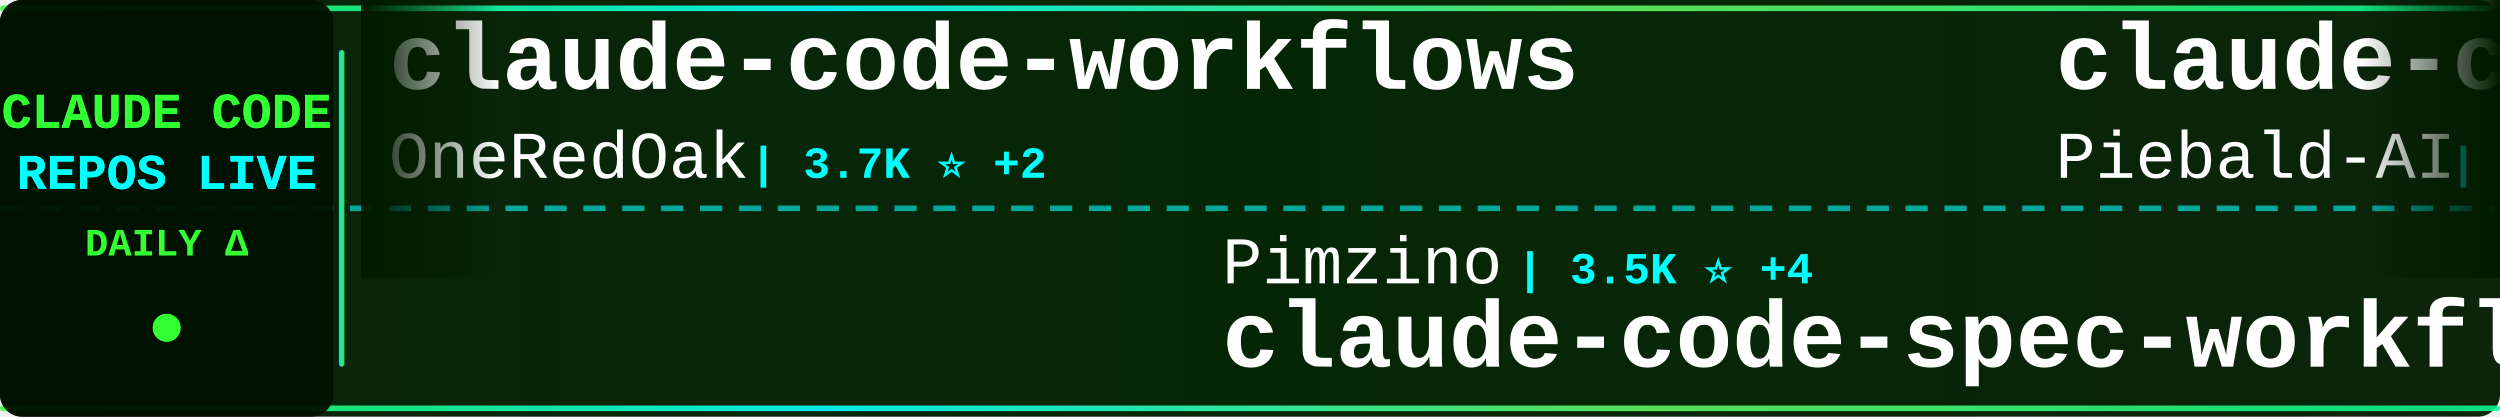
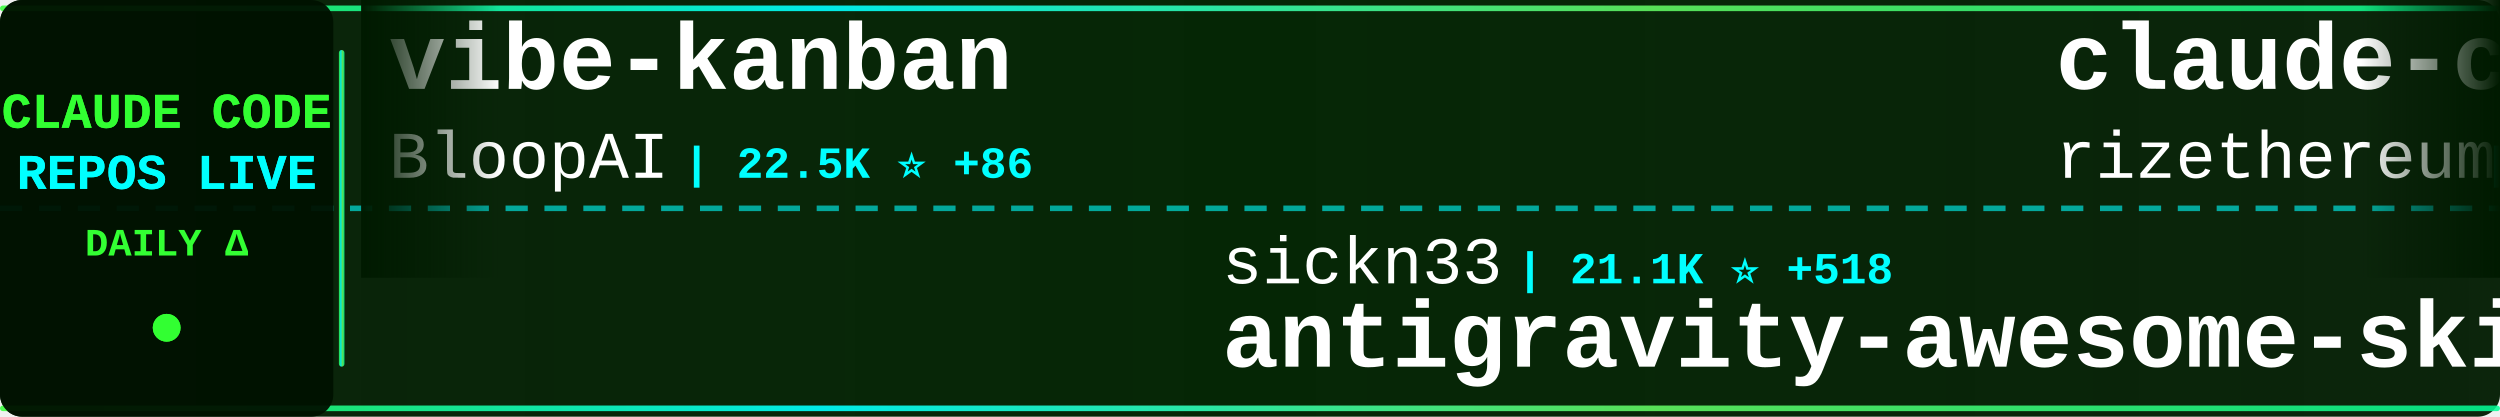
<svg xmlns="http://www.w3.org/2000/svg" width="900" height="150">
  <defs>
    <linearGradient id="tickerBg" x1="0%" y1="0%" x2="100%" y2="0%">
      <stop offset="0%" style="stop-color:#001a00;stop-opacity:0.95" />
      <stop offset="50%" style="stop-color:#002200;stop-opacity:0.98" />
      <stop offset="100%" style="stop-color:#001a00;stop-opacity:0.95" />
    </linearGradient>
    <linearGradient id="borderGrad" x1="0%" y1="0%" x2="100%" y2="0%">
      <stop offset="0%" style="stop-color:#33ff33;stop-opacity:0.85">
        <animate attributeName="stop-opacity" values="0.85;1;0.85" dur="2s" repeatCount="indefinite" />
      </stop>
      <stop offset="33%" style="stop-color:#00ffff;stop-opacity:0.9">
        <animate attributeName="stop-opacity" values="0.9;1;0.9" dur="2.2s" repeatCount="indefinite" />
      </stop>
      <stop offset="66%" style="stop-color:#66ff66;stop-opacity:0.85">
        <animate attributeName="stop-opacity" values="0.85;1;0.85" dur="1.8s" repeatCount="indefinite" />
      </stop>
      <stop offset="100%" style="stop-color:#00ff99;stop-opacity:0.85">
        <animate attributeName="stop-opacity" values="0.85;1;0.85" dur="2s" repeatCount="indefinite" />
      </stop>
    </linearGradient>
    <filter id="textGlow">
      <feGaussianBlur stdDeviation="0.1" result="coloredBlur" />
      <feMerge>
        <feMergeNode in="coloredBlur" />
        <feMergeNode in="SourceGraphic" />
      </feMerge>
    </filter>
    <filter id="metricGlow">
      <feGaussianBlur stdDeviation="0.2" result="coloredBlur" />
      <feMerge>
        <feMergeNode in="coloredBlur" />
        <feMergeNode in="SourceGraphic" />
      </feMerge>
    </filter>
    <linearGradient id="leftFade" x1="0%" y1="0%" x2="100%" y2="0%">
      <stop offset="0%" style="stop-color:#001a00;stop-opacity:1" />
      <stop offset="100%" style="stop-color:#001a00;stop-opacity:0" />
    </linearGradient>
    <linearGradient id="rightFade" x1="0%" y1="0%" x2="100%" y2="0%">
      <stop offset="0%" style="stop-color:#001a00;stop-opacity:0" />
      <stop offset="100%" style="stop-color:#001a00;stop-opacity:1" />
    </linearGradient>
  </defs>
  <rect width="900" height="150" fill="url(#tickerBg)" rx="8" />
  <rect x="0" y="2" width="900" height="2" fill="url(#borderGrad)" rx="1" />
  <rect x="0" y="146" width="900" height="2" fill="url(#borderGrad)" rx="1" />
  <line x1="0" y1="75" x2="900" y2="75" stroke="#00ffff" stroke-width="2" stroke-dasharray="8 6" opacity="0.6" />
  <rect x="0" y="0" width="120" height="150" fill="#001100" opacity="0.95" rx="8" />
  <text x="60" y="46" font-family="'Courier New', monospace" font-size="18" font-weight="bold" fill="#33ff33" text-anchor="middle" filter="url(#textGlow)">
    CLAUDE CODE
  </text>
  <text x="60" y="68" font-family="'Courier New', monospace" font-size="18" font-weight="bold" fill="#00ffff" text-anchor="middle" filter="url(#textGlow)">
    REPOS LIVE
  </text>
  <text x="60" y="92" font-family="'Courier New', monospace" font-size="14" font-weight="bold" fill="#33ff33" text-anchor="middle">
    DAILY Δ
  </text>
  <circle cx="60" cy="118" r="5" fill="#33ff33" filter="url(#metricGlow)">
    <animate attributeName="r" values="4;6;4" dur="1.5s" repeatCount="indefinite" />
    <animate attributeName="opacity" values="0.6;1;0.6" dur="1.5s" repeatCount="indefinite" />
  </circle>
  <rect x="122" y="18" width="2" height="114" fill="url(#borderGrad)" rx="1" />
  <clipPath id="tickerClip">
    <rect x="130" y="0" width="770" height="150" />
  </clipPath>
  <g clip-path="url(#tickerClip)">
    <g id="tickerItems">
      <animateTransform attributeName="transform" attributeType="XML" type="translate" from="0 0" to="-3000 0" dur="54s" repeatCount="indefinite" />
      <g transform="translate(0, 0)">
-         <text x="140" y="32" font-family="'Courier New', monospace" font-size="34" font-weight="bold" fill="#ffffff">claude-code-workflows</text>
-         <text x="140" y="64" font-family="'Courier New', monospace" font-size="24" font-weight="normal" fill="#ffffff" opacity="1.0">OneRedOak</text>
-         <text x="270" y="64" font-family="'Courier New', monospace" font-size="16" font-weight="bold" fill="#00ffff"> | 3.7K ⭐ +2</text>
+         <text x="140" y="32" font-family="'Courier New', monospace" font-size="34" font-weight="bold" fill="#ffffff">vibe-kanban</text>
+         <text x="140" y="64" font-family="'Courier New', monospace" font-size="24" font-weight="normal" fill="#ffffff" opacity="1.0">BloopAI</text>
+         <text x="246" y="64" font-family="'Courier New', monospace" font-size="16" font-weight="bold" fill="#00ffff"> | 22.5K ⭐ +86</text>
      </g>
      <g transform="translate(300, 0)">
-         <text x="140" y="102" font-family="'Courier New', monospace" font-size="24" font-weight="normal" fill="#ffffff" opacity="1.0">Pimzino</text>
-         <text x="246" y="102" font-family="'Courier New', monospace" font-size="16" font-weight="bold" fill="#00ffff"> | 3.5K ⭐ +4</text>
-         <text x="140" y="132" font-family="'Courier New', monospace" font-size="34" font-weight="bold" fill="#ffffff">claude-code-spec-workflo...</text>
+         <text x="140" y="102" font-family="'Courier New', monospace" font-size="24" font-weight="normal" fill="#ffffff" opacity="1.0">sickn33</text>
+         <text x="246" y="102" font-family="'Courier New', monospace" font-size="16" font-weight="bold" fill="#00ffff"> | 21.1K ⭐ +518</text>
+         <text x="140" y="132" font-family="'Courier New', monospace" font-size="34" font-weight="bold" fill="#ffffff">antigravity-awesome-skil...</text>
      </g>
      <g transform="translate(600, 0)">
-         <text x="140" y="32" font-family="'Courier New', monospace" font-size="34" font-weight="bold" fill="#ffffff">claude-code-system-promp...</text>
-         <text x="140" y="64" font-family="'Courier New', monospace" font-size="24" font-weight="normal" fill="#ffffff" opacity="1.0">Piebald-AI</text>
-         <text x="282" y="64" font-family="'Courier New', monospace" font-size="16" font-weight="bold" fill="#00ffff"> | 5.4K ⭐ +58</text>
+         <text x="140" y="32" font-family="'Courier New', monospace" font-size="34" font-weight="bold" fill="#ffffff">claude-code-requirements...</text>
+         <text x="140" y="64" font-family="'Courier New', monospace" font-size="24" font-weight="normal" fill="#ffffff" opacity="1.0">rizethereum</text>
+         <text x="294" y="64" font-family="'Courier New', monospace" font-size="16" font-weight="bold" fill="#00ffff"> | 1.8K ⭐</text>
      </g>
      <g transform="translate(900, 0)">
+         <text x="140" y="102" font-family="'Courier New', monospace" font-size="24" font-weight="normal" fill="#ffffff" opacity="1.0">peterkrueck</text>
+         <text x="294" y="102" font-family="'Courier New', monospace" font-size="16" font-weight="bold" fill="#00ffff"> | 1.3K ⭐ +2</text>
+         <text x="140" y="132" font-family="'Courier New', monospace" font-size="34" font-weight="bold" fill="#ffffff">Claude-Code-Development-...</text>
+       </g>
+       <g transform="translate(1200, 0)">
+         <text x="140" y="32" font-family="'Courier New', monospace" font-size="34" font-weight="bold" fill="#ffffff">claude-code-chat</text>
+         <text x="140" y="64" font-family="'Courier New', monospace" font-size="24" font-weight="normal" fill="#ffffff" opacity="1.0">andrepimenta</text>
+         <text x="306" y="64" font-family="'Courier New', monospace" font-size="16" font-weight="bold" fill="#00ffff"> | 996 ⭐</text>
+       </g>
+       <g transform="translate(1500, 0)">
+         <text x="140" y="102" font-family="'Courier New', monospace" font-size="24" font-weight="normal" fill="#ffffff" opacity="1.0">Yuyz0112</text>
+         <text x="258" y="102" font-family="'Courier New', monospace" font-size="16" font-weight="bold" fill="#00ffff"> | 2.2K ⭐ +5</text>
+         <text x="140" y="132" font-family="'Courier New', monospace" font-size="34" font-weight="bold" fill="#ffffff">claude-code-reverse</text>
+       </g>
+       <g transform="translate(1800, 0)">
+         <text x="140" y="32" font-family="'Courier New', monospace" font-size="34" font-weight="bold" fill="#ffffff">compound-engineering-plu...</text>
+         <text x="140" y="64" font-family="'Courier New', monospace" font-size="24" font-weight="normal" fill="#ffffff" opacity="1.0">EveryInc</text>
+         <text x="258" y="64" font-family="'Courier New', monospace" font-size="16" font-weight="bold" fill="#00ffff"> | 10.0K ⭐ +42</text>
+       </g>
+       <g transform="translate(2100, 0)">
+         <text x="140" y="102" font-family="'Courier New', monospace" font-size="24" font-weight="normal" fill="#ffffff" opacity="1.0">JessyTsui</text>
+         <text x="270" y="102" font-family="'Courier New', monospace" font-size="16" font-weight="bold" fill="#00ffff"> | 1.1K ⭐ +4</text>
+         <text x="140" y="132" font-family="'Courier New', monospace" font-size="34" font-weight="bold" fill="#ffffff">Claude-Code-Remote</text>
+       </g>
+       <g transform="translate(2400, 0)">
+         <text x="140" y="32" font-family="'Courier New', monospace" font-size="34" font-weight="bold" fill="#ffffff">learn-claude-code</text>
+         <text x="140" y="64" font-family="'Courier New', monospace" font-size="24" font-weight="normal" fill="#ffffff" opacity="1.0">shareAI-lab</text>
+         <text x="294" y="64" font-family="'Courier New', monospace" font-size="16" font-weight="bold" fill="#00ffff"> | 22.7K ⭐ +785</text>
+       </g>
+       <g transform="translate(2700, 0)">
+         <text x="140" y="102" font-family="'Courier New', monospace" font-size="24" font-weight="normal" fill="#ffffff" opacity="1.0">farion1231</text>
+         <text x="282" y="102" font-family="'Courier New', monospace" font-size="16" font-weight="bold" fill="#00ffff"> | 24.8K ⭐ +466</text>
+         <text x="140" y="132" font-family="'Courier New', monospace" font-size="34" font-weight="bold" fill="#ffffff">cc-switch</text>
+       </g>
+       <g transform="translate(3000, 0)">
+         <text x="140" y="32" font-family="'Courier New', monospace" font-size="34" font-weight="bold" fill="#ffffff">vibe-kanban</text>
+         <text x="140" y="64" font-family="'Courier New', monospace" font-size="24" font-weight="normal" fill="#ffffff" opacity="1.0">BloopAI</text>
+         <text x="246" y="64" font-family="'Courier New', monospace" font-size="16" font-weight="bold" fill="#00ffff"> | 22.5K ⭐ +86</text>
+       </g>
+       <g transform="translate(3300, 0)">
        <text x="140" y="102" font-family="'Courier New', monospace" font-size="24" font-weight="normal" fill="#ffffff" opacity="1.0">sickn33</text>
-         <text x="246" y="102" font-family="'Courier New', monospace" font-size="16" font-weight="bold" fill="#00ffff"> | 21.0K ⭐ +533</text>
+         <text x="246" y="102" font-family="'Courier New', monospace" font-size="16" font-weight="bold" fill="#00ffff"> | 21.1K ⭐ +518</text>
        <text x="140" y="132" font-family="'Courier New', monospace" font-size="34" font-weight="bold" fill="#ffffff">antigravity-awesome-skil...</text>
      </g>
-       <g transform="translate(1200, 0)">
-         <text x="140" y="32" font-family="'Courier New', monospace" font-size="34" font-weight="bold" fill="#ffffff">learn-claude-code</text>
-         <text x="140" y="64" font-family="'Courier New', monospace" font-size="24" font-weight="normal" fill="#ffffff" opacity="1.0">shareAI-lab</text>
-         <text x="294" y="64" font-family="'Courier New', monospace" font-size="16" font-weight="bold" fill="#00ffff"> | 22.4K ⭐ +658</text>
-       </g>
-       <g transform="translate(1500, 0)">
-         <text x="140" y="102" font-family="'Courier New', monospace" font-size="24" font-weight="normal" fill="#ffffff" opacity="1.0">opactorai</text>
-         <text x="270" y="102" font-family="'Courier New', monospace" font-size="16" font-weight="bold" fill="#00ffff"> | 3.8K ⭐ +4</text>
-         <text x="140" y="132" font-family="'Courier New', monospace" font-size="34" font-weight="bold" fill="#ffffff">Claudable</text>
-       </g>
-       <g transform="translate(1800, 0)">
-         <text x="140" y="32" font-family="'Courier New', monospace" font-size="34" font-weight="bold" fill="#ffffff">claude-code-cheat-sheet</text>
-         <text x="140" y="64" font-family="'Courier New', monospace" font-size="24" font-weight="normal" fill="#ffffff" opacity="1.0">Njengah</text>
-         <text x="246" y="64" font-family="'Courier New', monospace" font-size="16" font-weight="bold" fill="#00ffff"> | 1.4K ⭐</text>
-       </g>
-       <g transform="translate(2100, 0)">
-         <text x="140" y="102" font-family="'Courier New', monospace" font-size="24" font-weight="normal" fill="#ffffff" opacity="1.0">pedrohcgs</text>
-         <text x="270" y="102" font-family="'Courier New', monospace" font-size="16" font-weight="bold" fill="#00ffff"> | 552 ⭐ +9</text>
-         <text x="140" y="132" font-family="'Courier New', monospace" font-size="34" font-weight="bold" fill="#ffffff">claude-code-my-workflow</text>
-       </g>
-       <g transform="translate(2400, 0)">
-         <text x="140" y="32" font-family="'Courier New', monospace" font-size="34" font-weight="bold" fill="#ffffff">context7</text>
-         <text x="140" y="64" font-family="'Courier New', monospace" font-size="24" font-weight="normal" fill="#ffffff" opacity="1.0">upstash</text>
-         <text x="246" y="64" font-family="'Courier New', monospace" font-size="16" font-weight="bold" fill="#00ffff"> | 48.0K ⭐ +123</text>
-       </g>
-       <g transform="translate(2700, 0)">
-         <text x="140" y="102" font-family="'Courier New', monospace" font-size="24" font-weight="normal" fill="#ffffff" opacity="1.0">nishimoto265</text>
-         <text x="306" y="102" font-family="'Courier New', monospace" font-size="16" font-weight="bold" fill="#00ffff"> | 493 ⭐</text>
-         <text x="140" y="132" font-family="'Courier New', monospace" font-size="34" font-weight="bold" fill="#ffffff">Claude-Code-Communicatio...</text>
-       </g>
-       <g transform="translate(3000, 0)">
-         <text x="140" y="32" font-family="'Courier New', monospace" font-size="34" font-weight="bold" fill="#ffffff">claude-code-workflows</text>
-         <text x="140" y="64" font-family="'Courier New', monospace" font-size="24" font-weight="normal" fill="#ffffff" opacity="1.0">OneRedOak</text>
-         <text x="270" y="64" font-family="'Courier New', monospace" font-size="16" font-weight="bold" fill="#00ffff"> | 3.7K ⭐ +2</text>
-       </g>
-       <g transform="translate(3300, 0)">
-         <text x="140" y="102" font-family="'Courier New', monospace" font-size="24" font-weight="normal" fill="#ffffff" opacity="1.0">Pimzino</text>
-         <text x="246" y="102" font-family="'Courier New', monospace" font-size="16" font-weight="bold" fill="#00ffff"> | 3.5K ⭐ +4</text>
-         <text x="140" y="132" font-family="'Courier New', monospace" font-size="34" font-weight="bold" fill="#ffffff">claude-code-spec-workflo...</text>
-       </g>
      <g transform="translate(3600, 0)">
-         <text x="140" y="32" font-family="'Courier New', monospace" font-size="34" font-weight="bold" fill="#ffffff">claude-code-system-promp...</text>
-         <text x="140" y="64" font-family="'Courier New', monospace" font-size="24" font-weight="normal" fill="#ffffff" opacity="1.0">Piebald-AI</text>
-         <text x="282" y="64" font-family="'Courier New', monospace" font-size="16" font-weight="bold" fill="#00ffff"> | 5.4K ⭐ +58</text>
+         <text x="140" y="32" font-family="'Courier New', monospace" font-size="34" font-weight="bold" fill="#ffffff">claude-code-requirements...</text>
+         <text x="140" y="64" font-family="'Courier New', monospace" font-size="24" font-weight="normal" fill="#ffffff" opacity="1.0">rizethereum</text>
+         <text x="294" y="64" font-family="'Courier New', monospace" font-size="16" font-weight="bold" fill="#00ffff"> | 1.8K ⭐</text>
      </g>
      <g transform="translate(3900, 0)">
-         <text x="140" y="102" font-family="'Courier New', monospace" font-size="24" font-weight="normal" fill="#ffffff" opacity="1.0">sickn33</text>
-         <text x="246" y="102" font-family="'Courier New', monospace" font-size="16" font-weight="bold" fill="#00ffff"> | 21.0K ⭐ +533</text>
-         <text x="140" y="132" font-family="'Courier New', monospace" font-size="34" font-weight="bold" fill="#ffffff">antigravity-awesome-skil...</text>
+         <text x="140" y="102" font-family="'Courier New', monospace" font-size="24" font-weight="normal" fill="#ffffff" opacity="1.0">peterkrueck</text>
+         <text x="294" y="102" font-family="'Courier New', monospace" font-size="16" font-weight="bold" fill="#00ffff"> | 1.3K ⭐ +2</text>
+         <text x="140" y="132" font-family="'Courier New', monospace" font-size="34" font-weight="bold" fill="#ffffff">Claude-Code-Development-...</text>
      </g>
    </g>
  </g>
  <rect x="130" y="0" width="50" height="100" fill="url(#leftFade)" />
  <rect x="850" y="0" width="50" height="100" fill="url(#rightFade)" />
</svg>
